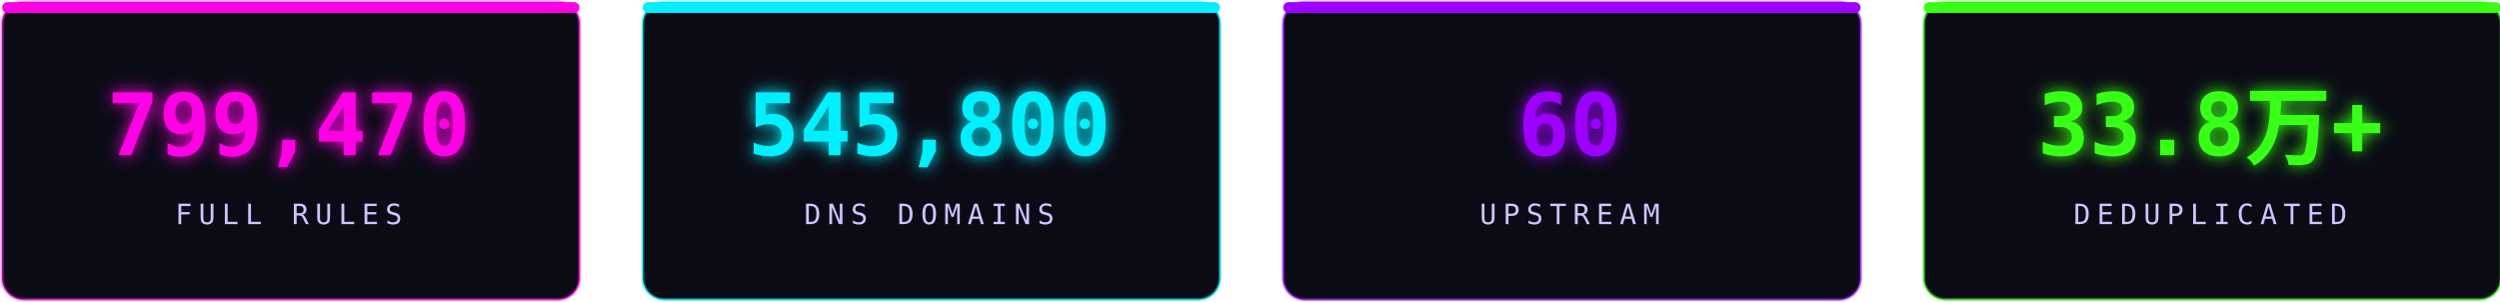
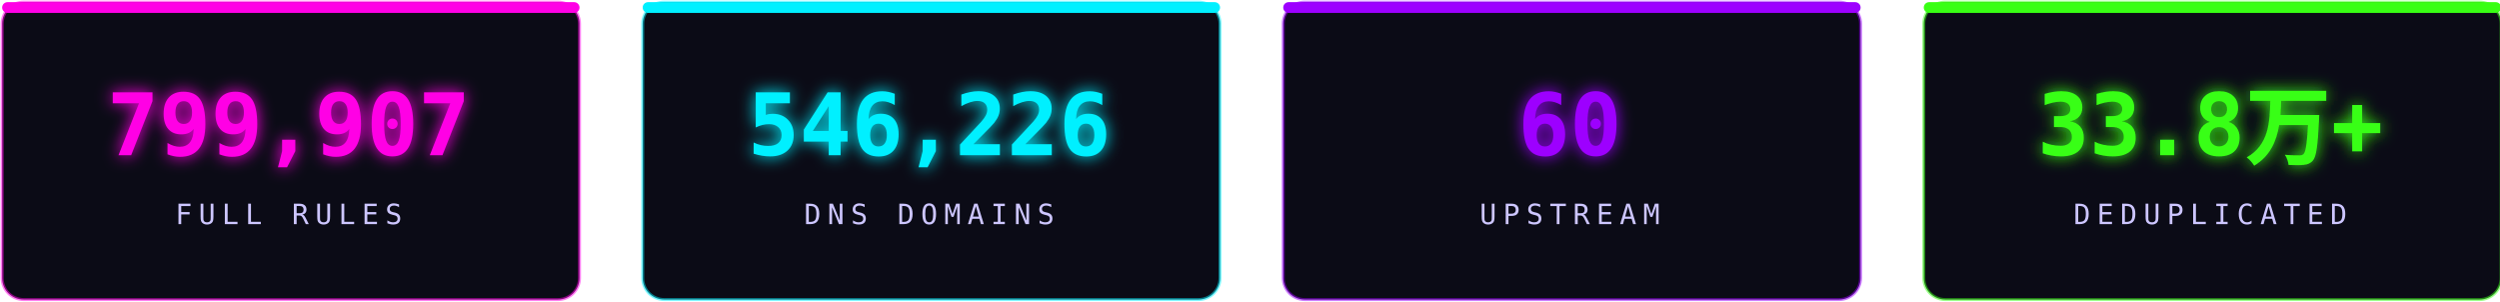
<svg xmlns="http://www.w3.org/2000/svg" width="1160" height="140" viewBox="0 0 1160 140" fill="none" role="img" aria-label="stats">
  <defs>
    <filter id="sg" x="-30%" y="-30%" width="160%" height="160%">
      <feGaussianBlur stdDeviation="3.6" result="b" />
      <feMerge>
        <feMergeNode in="b" />
        <feMergeNode in="SourceGraphic" />
      </feMerge>
    </filter>
  </defs>
  <rect x="1.0" y="1" width="268" height="138" rx="10" fill="#0b0b16" stroke="#ff00e5" stroke-opacity="0.5" stroke-width="1.4" />
  <rect x="1.0" y="1" width="268" height="5" rx="2.5" fill="#ff00e5" />
-   <text x="134.0" y="72" text-anchor="middle" font-family="'Consolas','SFMono-Regular',monospace" font-size="40" font-weight="700" fill="#ff00e5" filter="url(#sg)">799,470</text>
+   <text x="134.0" y="72" text-anchor="middle" font-family="'Consolas','SFMono-Regular',monospace" font-size="40" font-weight="700" fill="#ff00e5" filter="url(#sg)">799,907</text>
  <text x="134.0" y="104" text-anchor="middle" font-family="'Consolas','SFMono-Regular',monospace" font-size="13" letter-spacing="3" fill="#cdc6ff">FULL RULES</text>
  <rect x="298.33" y="1" width="268" height="138" rx="10" fill="#0b0b16" stroke="#00f0ff" stroke-opacity="0.5" stroke-width="1.4" />
  <rect x="298.33" y="1" width="268" height="5" rx="2.5" fill="#00f0ff" />
-   <text x="431.33" y="72" text-anchor="middle" font-family="'Consolas','SFMono-Regular',monospace" font-size="40" font-weight="700" fill="#00f0ff" filter="url(#sg)">545,800</text>
+   <text x="431.33" y="72" text-anchor="middle" font-family="'Consolas','SFMono-Regular',monospace" font-size="40" font-weight="700" fill="#00f0ff" filter="url(#sg)">546,226</text>
  <text x="431.33" y="104" text-anchor="middle" font-family="'Consolas','SFMono-Regular',monospace" font-size="13" letter-spacing="3" fill="#cdc6ff">DNS DOMAINS</text>
  <rect x="595.66" y="1" width="268" height="138" rx="10" fill="#0b0b16" stroke="#9d00ff" stroke-opacity="0.5" stroke-width="1.4" />
  <rect x="595.66" y="1" width="268" height="5" rx="2.5" fill="#9d00ff" />
  <text x="728.66" y="72" text-anchor="middle" font-family="'Consolas','SFMono-Regular',monospace" font-size="40" font-weight="700" fill="#9d00ff" filter="url(#sg)">60</text>
  <text x="728.66" y="104" text-anchor="middle" font-family="'Consolas','SFMono-Regular',monospace" font-size="13" letter-spacing="3" fill="#cdc6ff">UPSTREAM</text>
  <rect x="892.99" y="1" width="268" height="138" rx="10" fill="#0b0b16" stroke="#39ff14" stroke-opacity="0.5" stroke-width="1.4" />
  <rect x="892.99" y="1" width="268" height="5" rx="2.5" fill="#39ff14" />
  <text x="1025.99" y="72" text-anchor="middle" font-family="'Consolas','SFMono-Regular',monospace" font-size="40" font-weight="700" fill="#39ff14" filter="url(#sg)">33.8万+</text>
  <text x="1025.99" y="104" text-anchor="middle" font-family="'Consolas','SFMono-Regular',monospace" font-size="13" letter-spacing="3" fill="#cdc6ff">DEDUPLICATED</text>
</svg>
